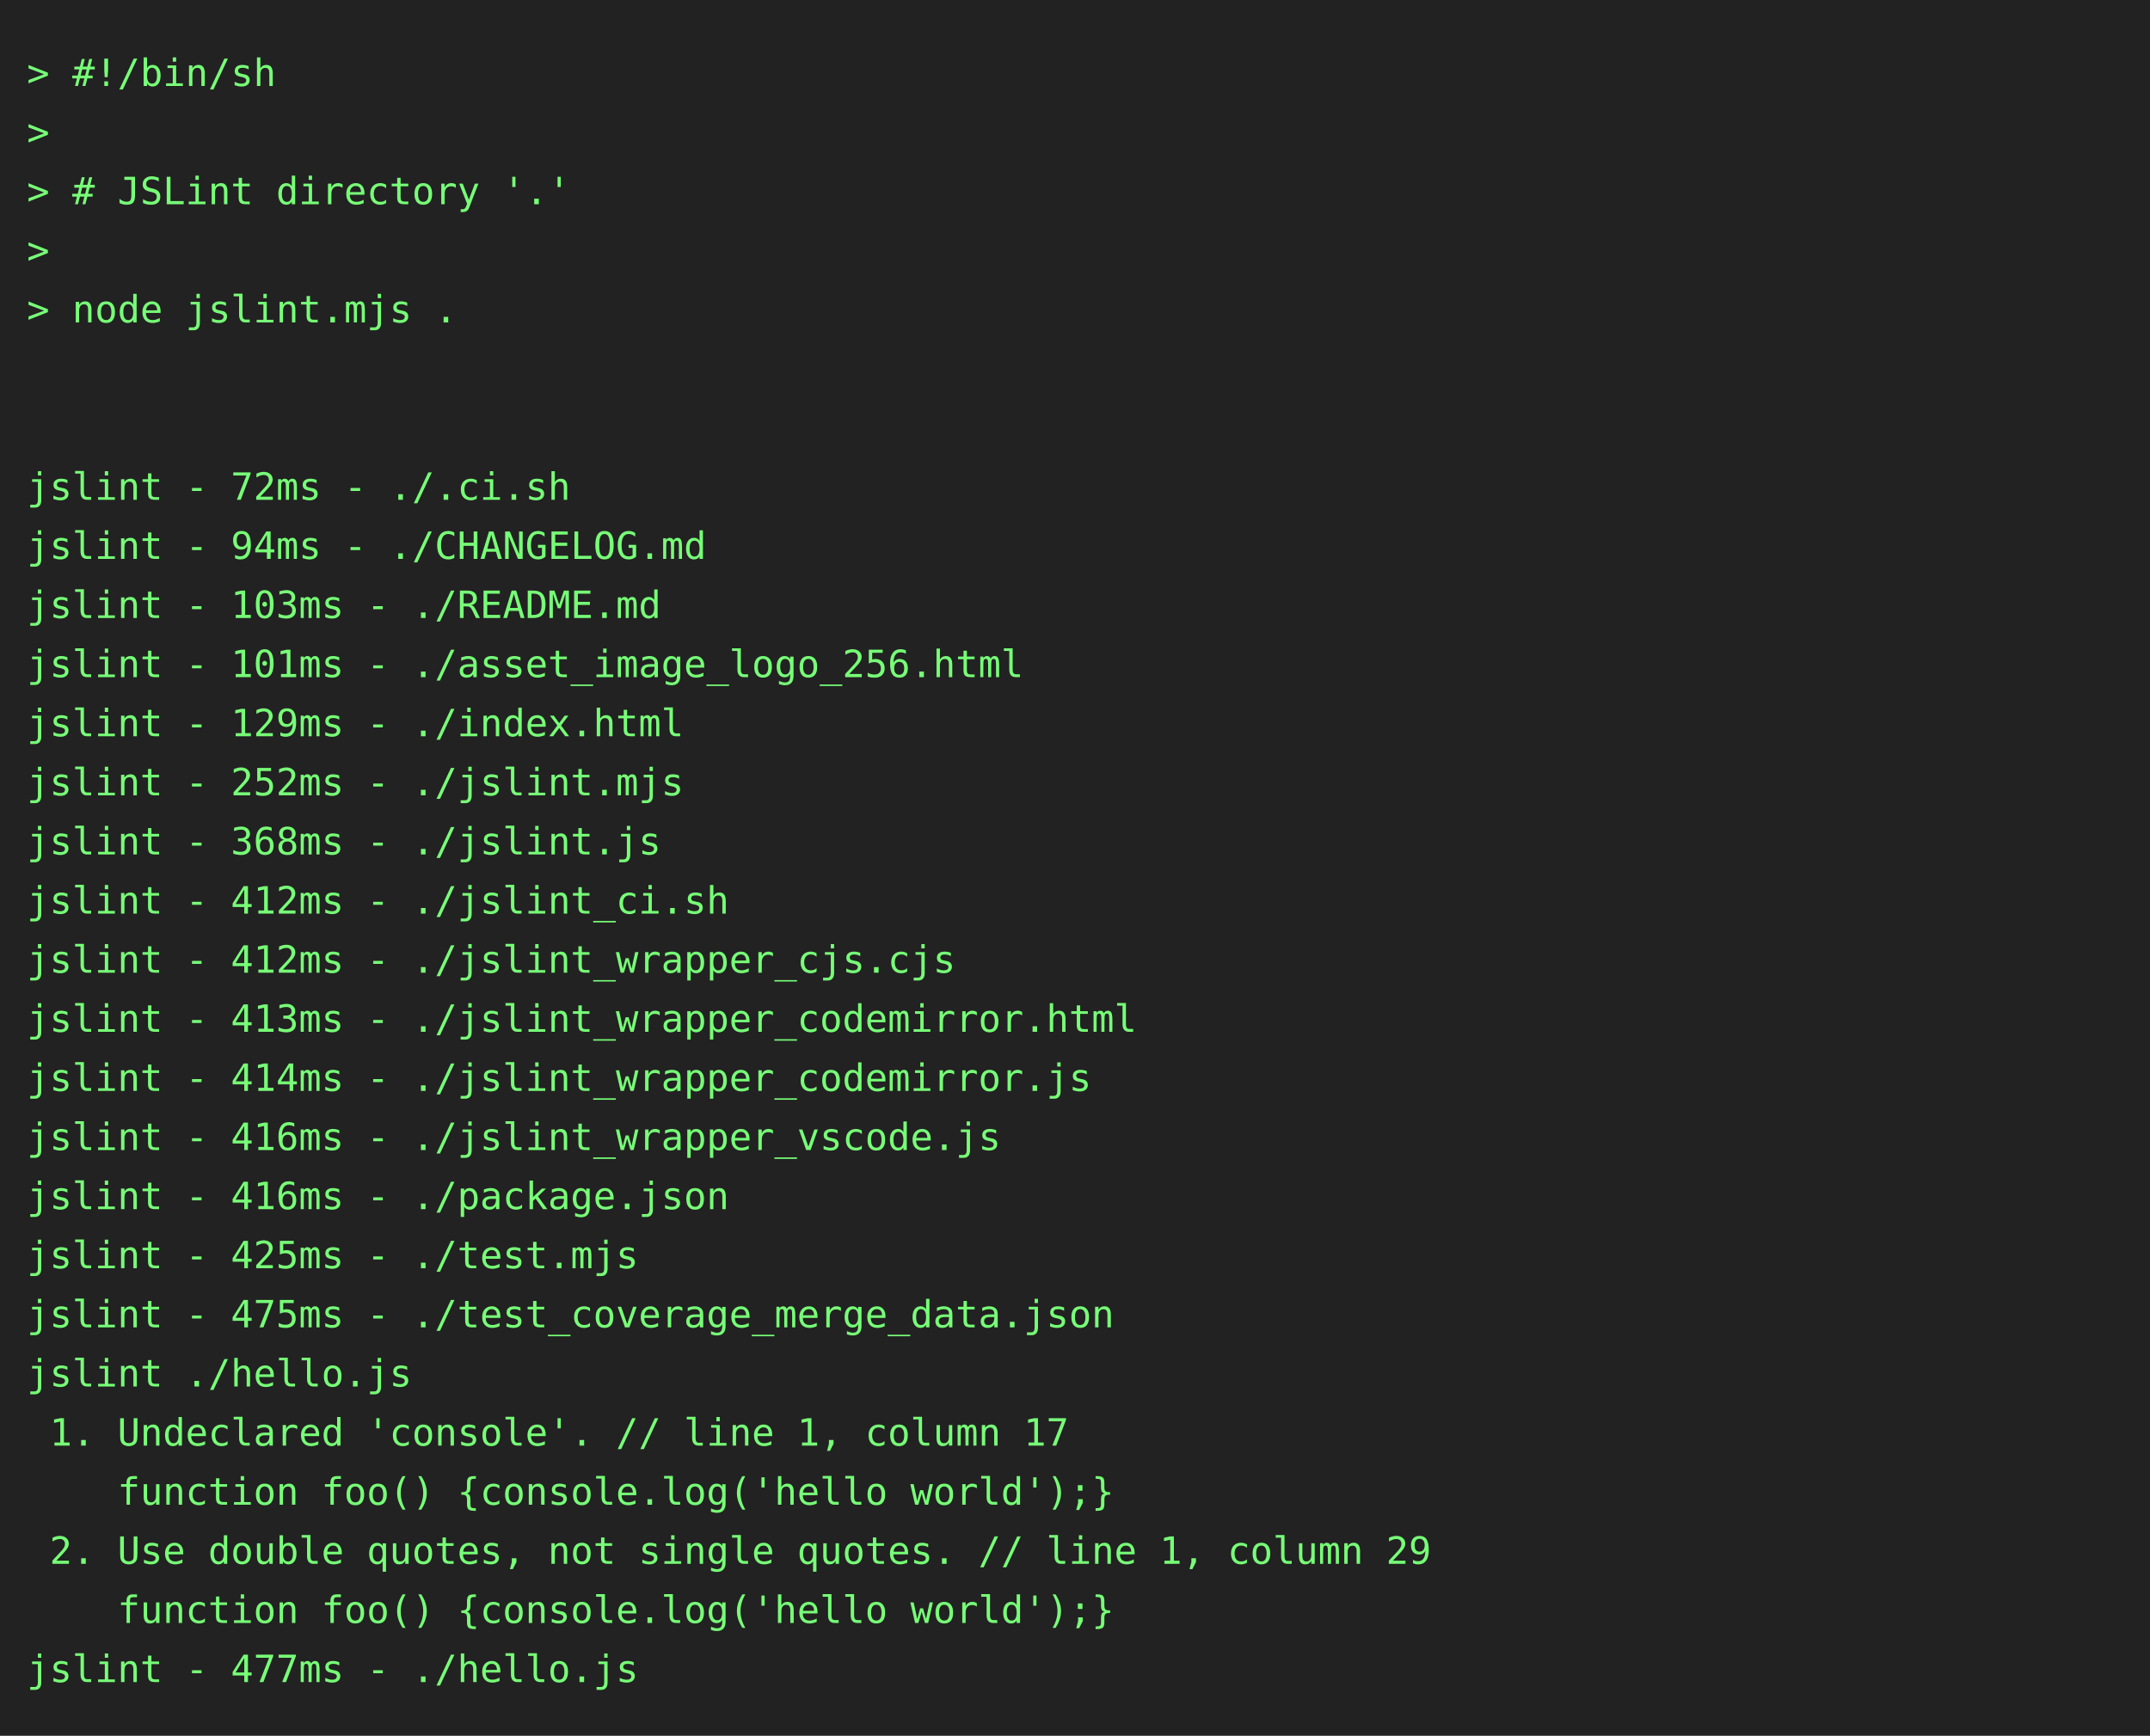
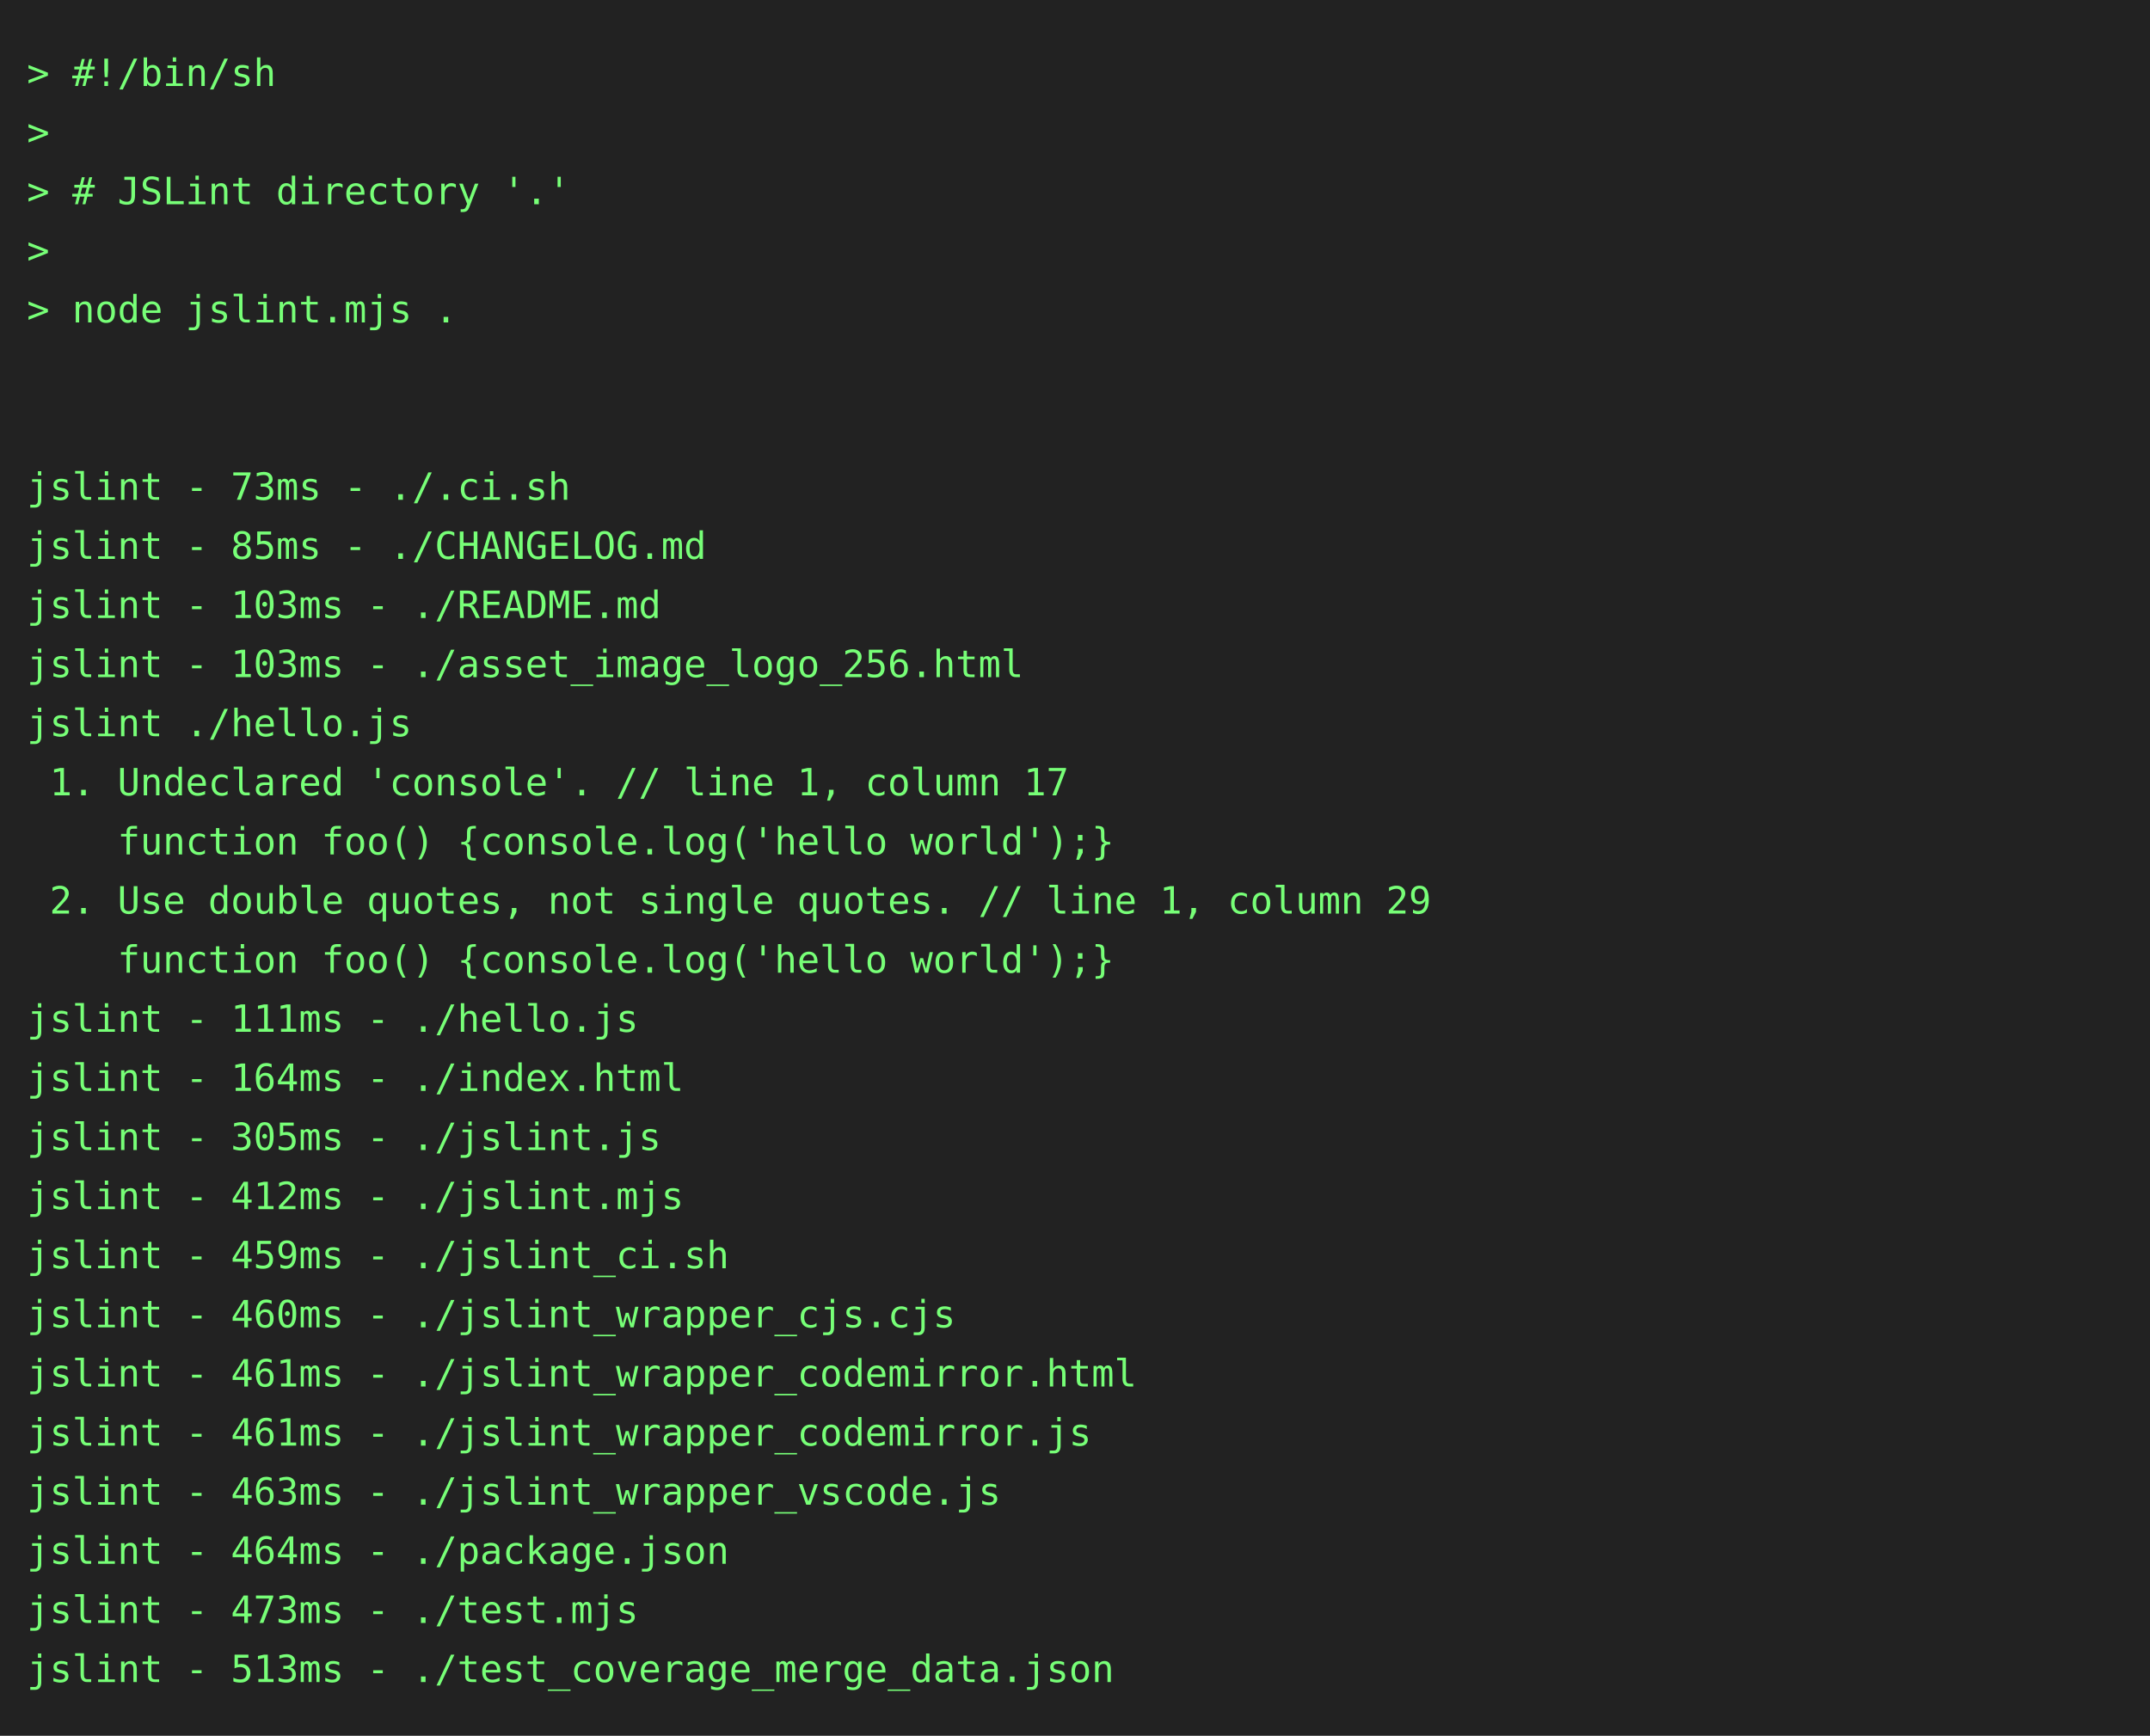
<svg xmlns="http://www.w3.org/2000/svg" height="646" width="800">
  <rect height="646" fill="#222" width="800" />
  <text fill="#7f7" font-family="consolas, menlo, monospace" font-size="14" xml:space="preserve">
    <tspan lengthAdjust="spacingAndGlyphs" textLength="768" x="10" y="32">&gt; #!/bin/sh                                                                                      </tspan>
    <tspan lengthAdjust="spacingAndGlyphs" textLength="768" x="10" y="54">&gt;                                                                                                </tspan>
    <tspan lengthAdjust="spacingAndGlyphs" textLength="768" x="10" y="76">&gt; # JSLint directory '.'                                                                         </tspan>
    <tspan lengthAdjust="spacingAndGlyphs" textLength="768" x="10" y="98">&gt;                                                                                                </tspan>
    <tspan lengthAdjust="spacingAndGlyphs" textLength="768" x="10" y="120">&gt; node jslint.mjs .                                                                              </tspan>
    <tspan lengthAdjust="spacingAndGlyphs" textLength="768" x="10" y="142">                                                                                                 </tspan>
    <tspan lengthAdjust="spacingAndGlyphs" textLength="768" x="10" y="164">                                                                                                 </tspan>
-     <tspan lengthAdjust="spacingAndGlyphs" textLength="768" x="10" y="186">jslint - 72ms - ./.ci.sh                                                                         </tspan>
-     <tspan lengthAdjust="spacingAndGlyphs" textLength="768" x="10" y="208">jslint - 94ms - ./CHANGELOG.md                                                                   </tspan>
+     <tspan lengthAdjust="spacingAndGlyphs" textLength="768" x="10" y="186">jslint - 73ms - ./.ci.sh                                                                         </tspan>
+     <tspan lengthAdjust="spacingAndGlyphs" textLength="768" x="10" y="208">jslint - 85ms - ./CHANGELOG.md                                                                   </tspan>
    <tspan lengthAdjust="spacingAndGlyphs" textLength="768" x="10" y="230">jslint - 103ms - ./README.md                                                                     </tspan>
-     <tspan lengthAdjust="spacingAndGlyphs" textLength="768" x="10" y="252">jslint - 101ms - ./asset_image_logo_256.html                                                     </tspan>
-     <tspan lengthAdjust="spacingAndGlyphs" textLength="768" x="10" y="274">jslint - 129ms - ./index.html                                                                    </tspan>
-     <tspan lengthAdjust="spacingAndGlyphs" textLength="768" x="10" y="296">jslint - 252ms - ./jslint.mjs                                                                    </tspan>
-     <tspan lengthAdjust="spacingAndGlyphs" textLength="768" x="10" y="318">jslint - 368ms - ./jslint.js                                                                     </tspan>
-     <tspan lengthAdjust="spacingAndGlyphs" textLength="768" x="10" y="340">jslint - 412ms - ./jslint_ci.sh                                                                  </tspan>
-     <tspan lengthAdjust="spacingAndGlyphs" textLength="768" x="10" y="362">jslint - 412ms - ./jslint_wrapper_cjs.cjs                                                        </tspan>
-     <tspan lengthAdjust="spacingAndGlyphs" textLength="768" x="10" y="384">jslint - 413ms - ./jslint_wrapper_codemirror.html                                                </tspan>
-     <tspan lengthAdjust="spacingAndGlyphs" textLength="768" x="10" y="406">jslint - 414ms - ./jslint_wrapper_codemirror.js                                                  </tspan>
-     <tspan lengthAdjust="spacingAndGlyphs" textLength="768" x="10" y="428">jslint - 416ms - ./jslint_wrapper_vscode.js                                                      </tspan>
-     <tspan lengthAdjust="spacingAndGlyphs" textLength="768" x="10" y="450">jslint - 416ms - ./package.json                                                                  </tspan>
-     <tspan lengthAdjust="spacingAndGlyphs" textLength="768" x="10" y="472">jslint - 425ms - ./test.mjs                                                                      </tspan>
-     <tspan lengthAdjust="spacingAndGlyphs" textLength="768" x="10" y="494">jslint - 475ms - ./test_coverage_merge_data.json                                                 </tspan>
-     <tspan lengthAdjust="spacingAndGlyphs" textLength="768" x="10" y="516">jslint ./hello.js                                                                                </tspan>
-     <tspan lengthAdjust="spacingAndGlyphs" textLength="768" x="10" y="538"> 1. Undeclared 'console'. // line 1, column 17                                                   </tspan>
-     <tspan lengthAdjust="spacingAndGlyphs" textLength="768" x="10" y="560">    function foo() {console.log('hello world');}                                                 </tspan>
-     <tspan lengthAdjust="spacingAndGlyphs" textLength="768" x="10" y="582"> 2. Use double quotes, not single quotes. // line 1, column 29                                   </tspan>
-     <tspan lengthAdjust="spacingAndGlyphs" textLength="768" x="10" y="604">    function foo() {console.log('hello world');}                                                 </tspan>
-     <tspan lengthAdjust="spacingAndGlyphs" textLength="768" x="10" y="626">jslint - 477ms - ./hello.js                                                                      </tspan>
+     <tspan lengthAdjust="spacingAndGlyphs" textLength="768" x="10" y="252">jslint - 103ms - ./asset_image_logo_256.html                                                     </tspan>
+     <tspan lengthAdjust="spacingAndGlyphs" textLength="768" x="10" y="274">jslint ./hello.js                                                                                </tspan>
+     <tspan lengthAdjust="spacingAndGlyphs" textLength="768" x="10" y="296"> 1. Undeclared 'console'. // line 1, column 17                                                   </tspan>
+     <tspan lengthAdjust="spacingAndGlyphs" textLength="768" x="10" y="318">    function foo() {console.log('hello world');}                                                 </tspan>
+     <tspan lengthAdjust="spacingAndGlyphs" textLength="768" x="10" y="340"> 2. Use double quotes, not single quotes. // line 1, column 29                                   </tspan>
+     <tspan lengthAdjust="spacingAndGlyphs" textLength="768" x="10" y="362">    function foo() {console.log('hello world');}                                                 </tspan>
+     <tspan lengthAdjust="spacingAndGlyphs" textLength="768" x="10" y="384">jslint - 111ms - ./hello.js                                                                      </tspan>
+     <tspan lengthAdjust="spacingAndGlyphs" textLength="768" x="10" y="406">jslint - 164ms - ./index.html                                                                    </tspan>
+     <tspan lengthAdjust="spacingAndGlyphs" textLength="768" x="10" y="428">jslint - 305ms - ./jslint.js                                                                     </tspan>
+     <tspan lengthAdjust="spacingAndGlyphs" textLength="768" x="10" y="450">jslint - 412ms - ./jslint.mjs                                                                    </tspan>
+     <tspan lengthAdjust="spacingAndGlyphs" textLength="768" x="10" y="472">jslint - 459ms - ./jslint_ci.sh                                                                  </tspan>
+     <tspan lengthAdjust="spacingAndGlyphs" textLength="768" x="10" y="494">jslint - 460ms - ./jslint_wrapper_cjs.cjs                                                        </tspan>
+     <tspan lengthAdjust="spacingAndGlyphs" textLength="768" x="10" y="516">jslint - 461ms - ./jslint_wrapper_codemirror.html                                                </tspan>
+     <tspan lengthAdjust="spacingAndGlyphs" textLength="768" x="10" y="538">jslint - 461ms - ./jslint_wrapper_codemirror.js                                                  </tspan>
+     <tspan lengthAdjust="spacingAndGlyphs" textLength="768" x="10" y="560">jslint - 463ms - ./jslint_wrapper_vscode.js                                                      </tspan>
+     <tspan lengthAdjust="spacingAndGlyphs" textLength="768" x="10" y="582">jslint - 464ms - ./package.json                                                                  </tspan>
+     <tspan lengthAdjust="spacingAndGlyphs" textLength="768" x="10" y="604">jslint - 473ms - ./test.mjs                                                                      </tspan>
+     <tspan lengthAdjust="spacingAndGlyphs" textLength="768" x="10" y="626">jslint - 513ms - ./test_coverage_merge_data.json                                                 </tspan>
  </text>
</svg>
